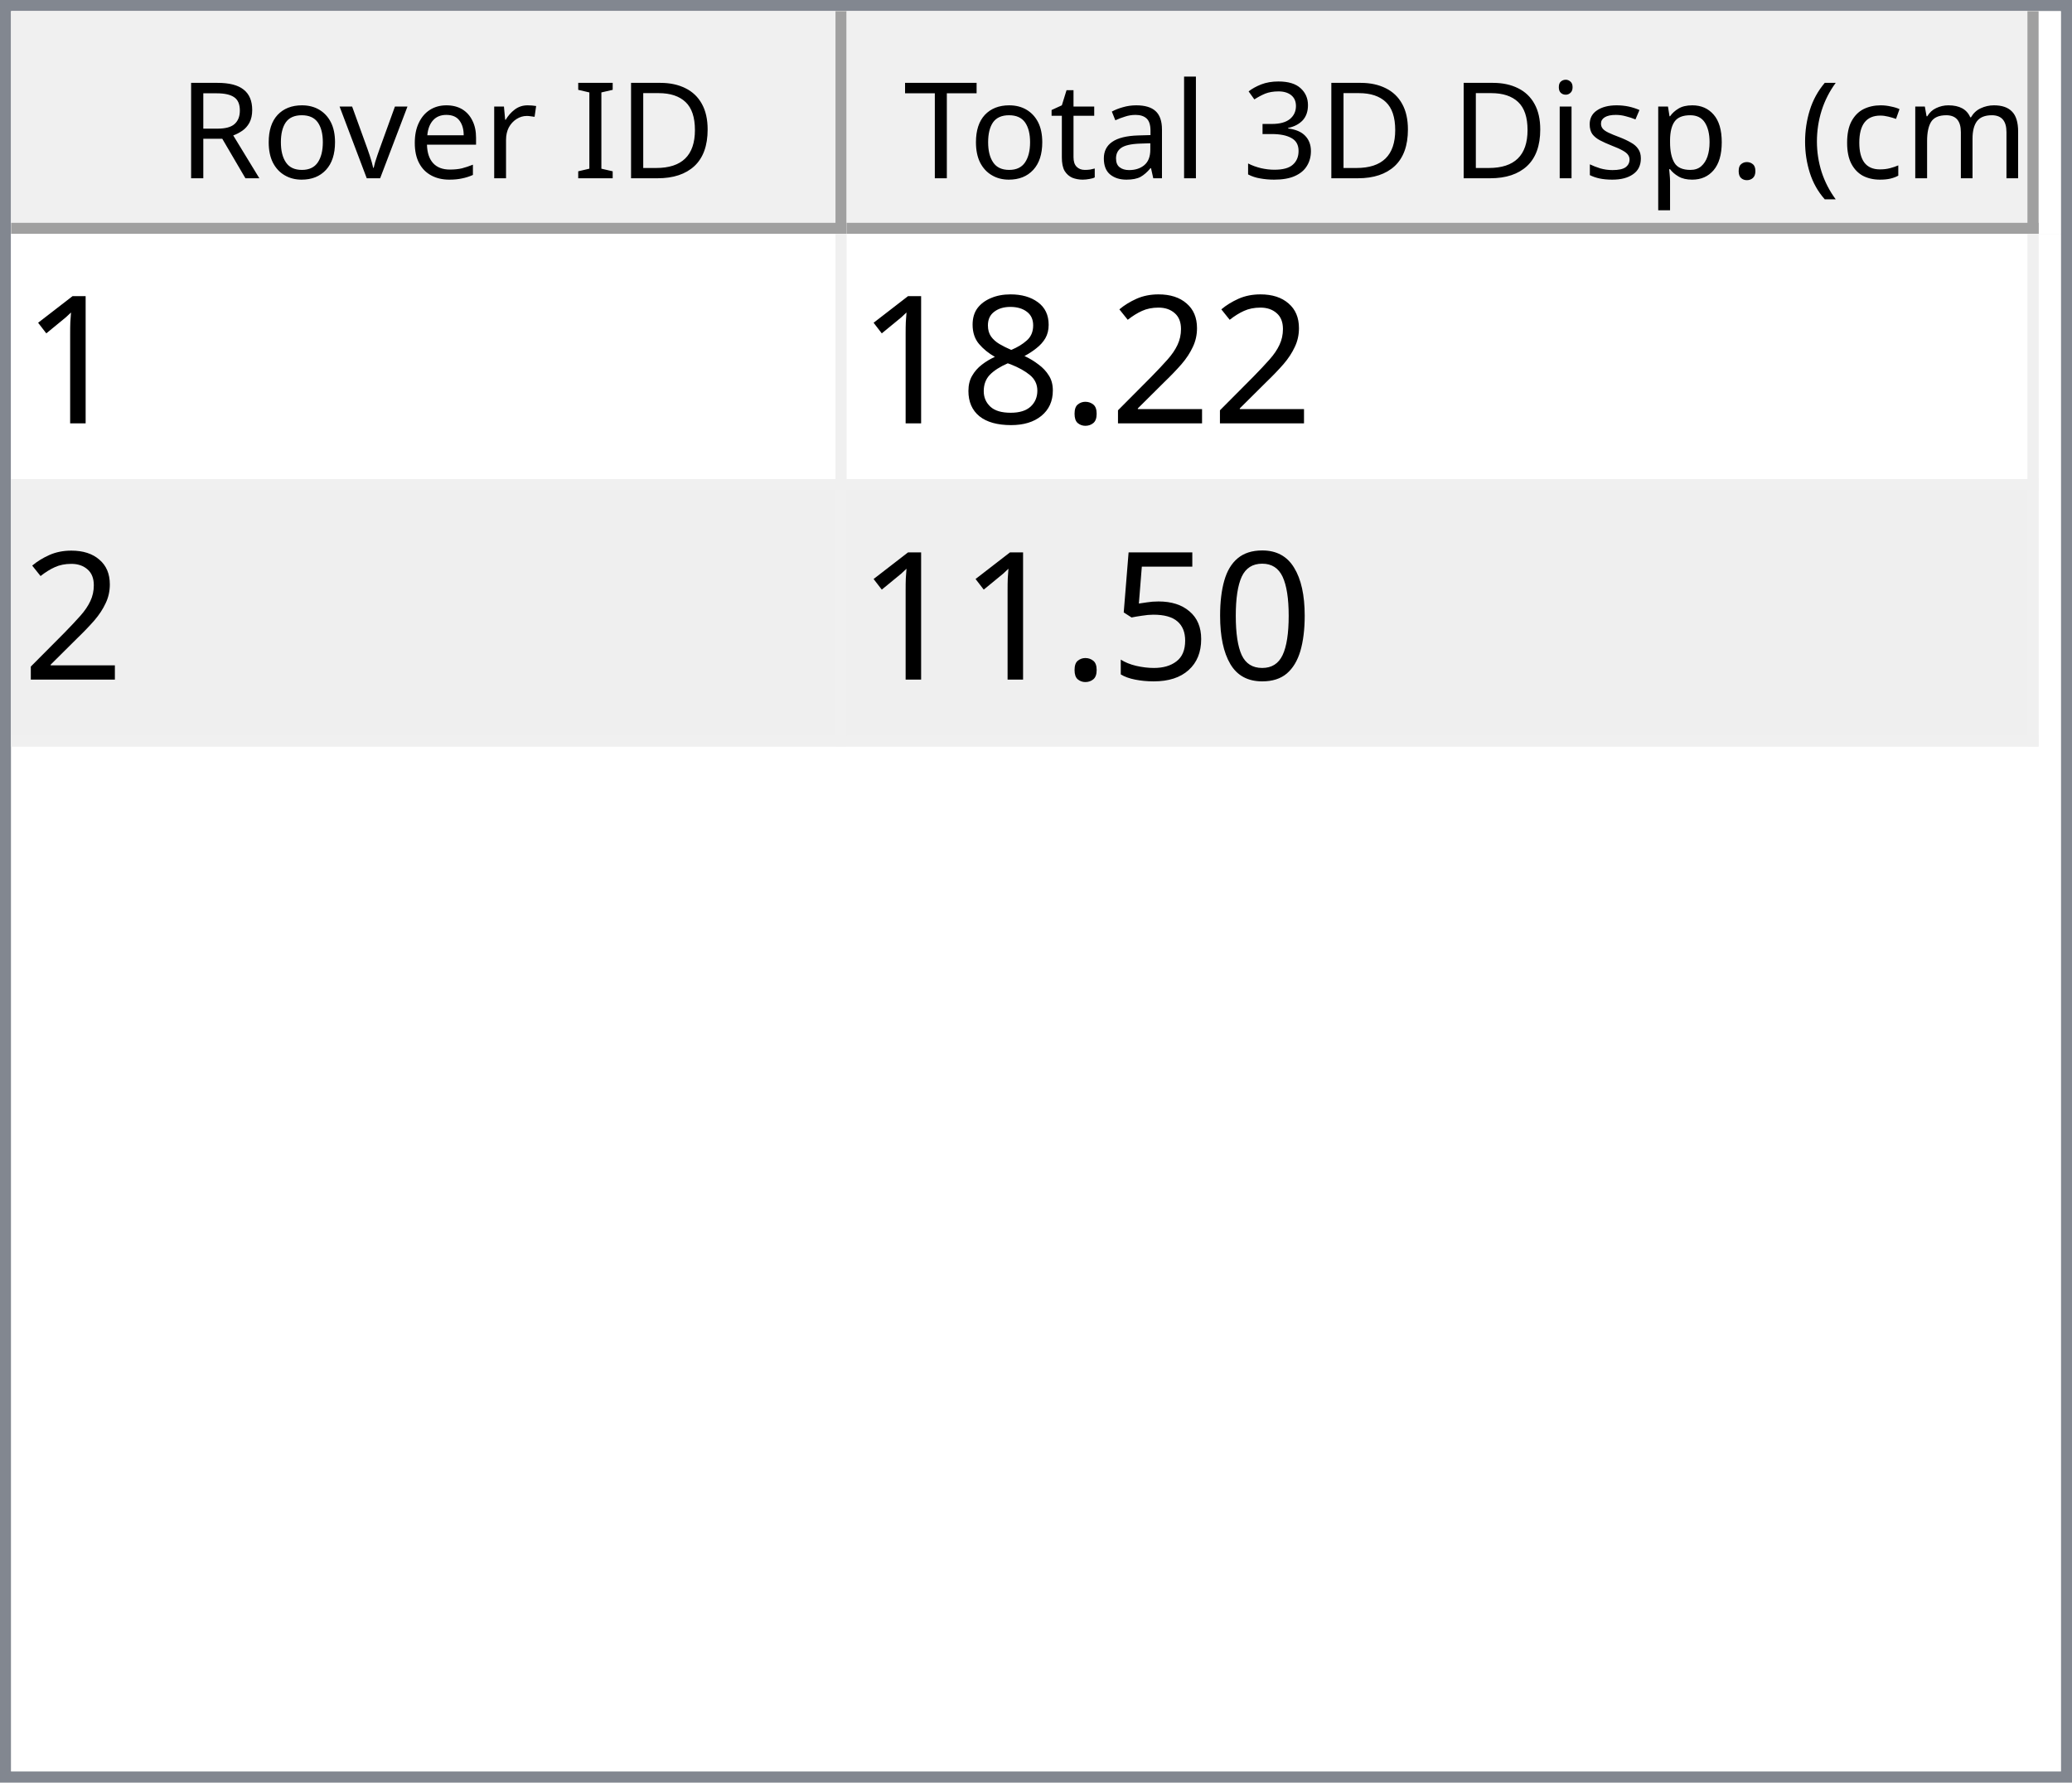
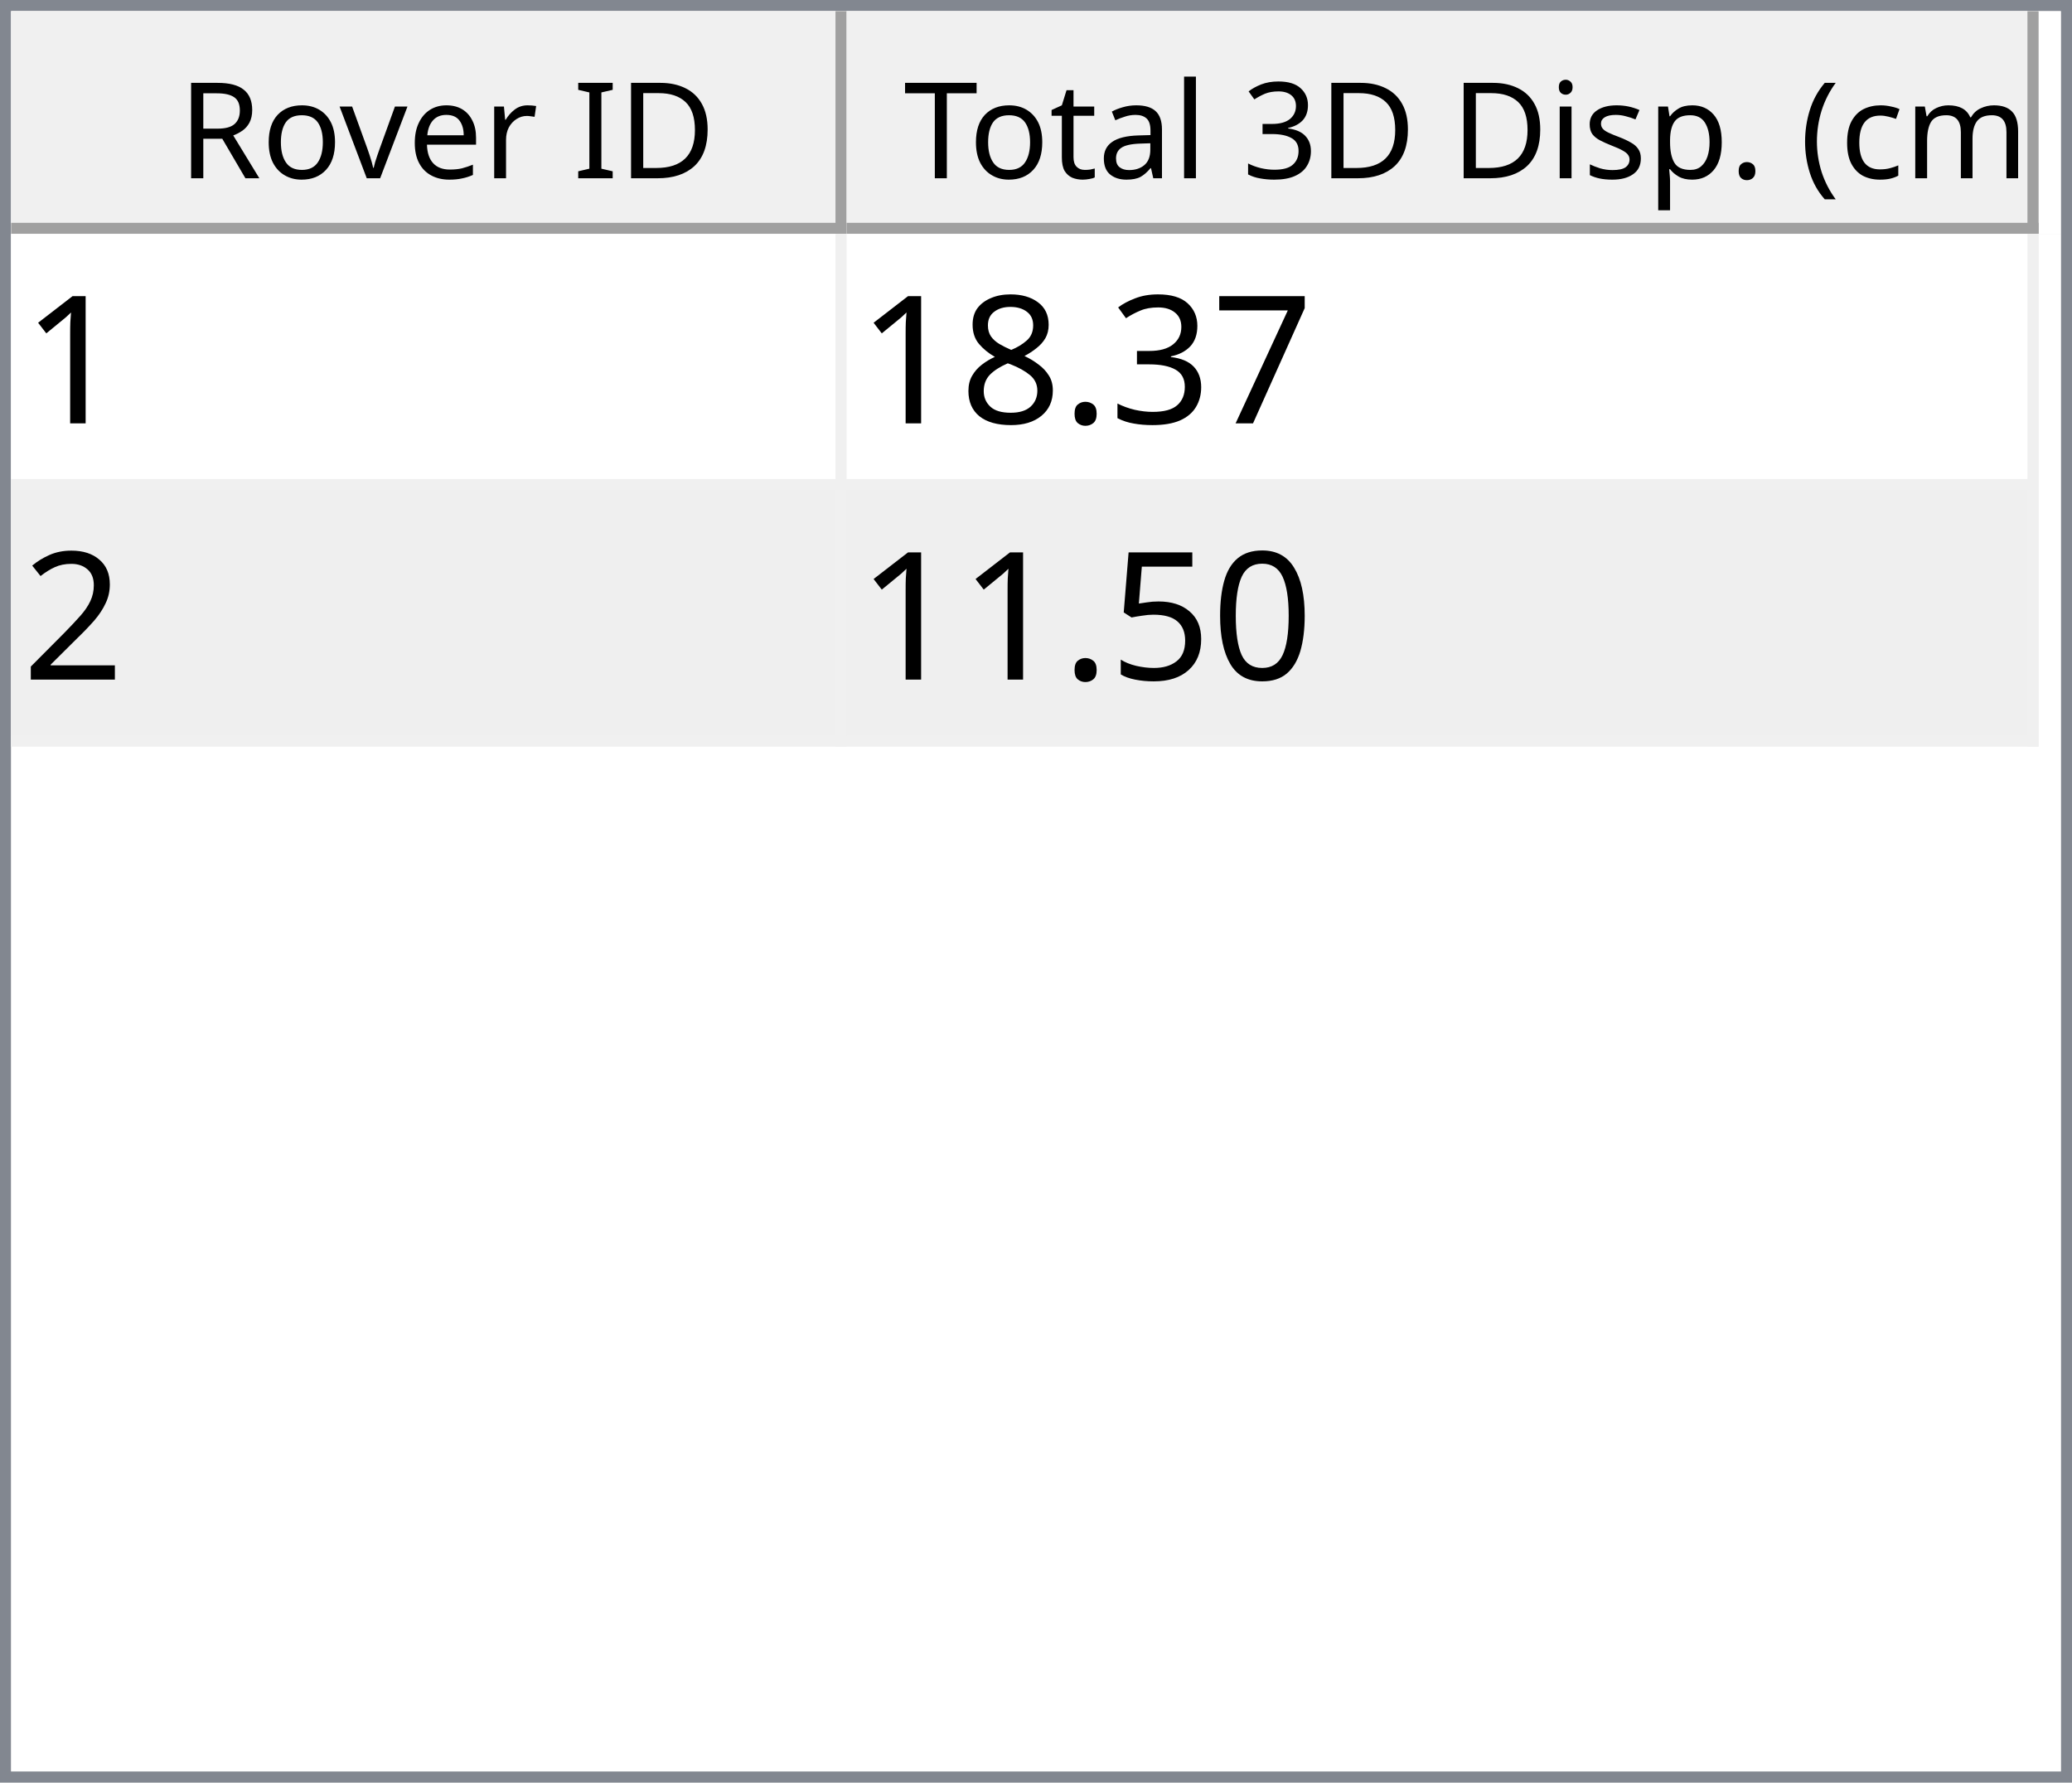
<svg xmlns="http://www.w3.org/2000/svg" style="fill-opacity:1; color-rendering:auto; color-interpolation:auto; text-rendering:auto; stroke:black; stroke-linecap:square; stroke-miterlimit:10; shape-rendering:auto; stroke-opacity:1; fill:black; stroke-dasharray:none; font-weight:normal; stroke-width:1; font-family:'Dialog'; font-style:normal; stroke-linejoin:miter; font-size:12px; stroke-dashoffset:0; image-rendering:auto;" width="186" height="160">
  <defs id="genericDefs" />
  <g>
    <defs id="defs1">
      <clipPath clipPathUnits="userSpaceOnUse" id="clipPath1">
        <path d="M0 0 L186 0 L186 160 L0 160 L0 0 Z" />
      </clipPath>
      <clipPath clipPathUnits="userSpaceOnUse" id="clipPath2">
        <path d="M0 0 L0 160 L186 160 L186 0 Z" />
      </clipPath>
      <clipPath clipPathUnits="userSpaceOnUse" id="clipPath3">
        <path d="M0 0 L0 20 L184 20 L184 0 Z" />
      </clipPath>
      <clipPath clipPathUnits="userSpaceOnUse" id="clipPath4">
        <path d="M0 0 L0 20 L75 20 L75 0 Z" />
      </clipPath>
      <clipPath clipPathUnits="userSpaceOnUse" id="clipPath5">
        <path d="M1 1 L1 19 L74 19 L74 1 Z" />
      </clipPath>
      <clipPath clipPathUnits="userSpaceOnUse" id="clipPath6">
        <path d="M0 0 L0 18 L73 18 L73 0 Z" />
      </clipPath>
      <clipPath clipPathUnits="userSpaceOnUse" id="clipPath7">
        <path d="M-0.5 -0.5 L-0.5 19.5 L74.5 19.5 L74.5 -0.5 Z" />
      </clipPath>
      <clipPath clipPathUnits="userSpaceOnUse" id="clipPath8">
        <path d="M0 0 L0 20 L107 20 L107 0 Z" />
      </clipPath>
      <clipPath clipPathUnits="userSpaceOnUse" id="clipPath9">
        <path d="M1 1 L1 19 L106 19 L106 1 Z" />
      </clipPath>
      <clipPath clipPathUnits="userSpaceOnUse" id="clipPath10">
        <path d="M0 0 L0 18 L105 18 L105 0 Z" />
      </clipPath>
      <clipPath clipPathUnits="userSpaceOnUse" id="clipPath11">
        <path d="M-0.5 -0.5 L-0.5 19.5 L106.5 19.5 L106.5 -0.5 Z" />
      </clipPath>
      <clipPath clipPathUnits="userSpaceOnUse" id="clipPath12">
        <path d="M0 0 L0 138 L184 138 L184 0 Z" />
      </clipPath>
      <clipPath clipPathUnits="userSpaceOnUse" id="clipPath13">
        <path d="M0 0 L0 46 L182 46 L182 0 Z" />
      </clipPath>
      <clipPath clipPathUnits="userSpaceOnUse" id="clipPath14">
        <path d="M-0.5 -0.5 L-0.5 45.5 L181.5 45.5 L181.5 -0.5 Z" />
      </clipPath>
      <clipPath clipPathUnits="userSpaceOnUse" id="clipPath15">
        <path d="M0 0 L0 22 L74 22 L74 0 Z" />
      </clipPath>
      <clipPath clipPathUnits="userSpaceOnUse" id="clipPath16">
        <path d="M0 0 L0 22 L106 22 L106 0 Z" />
      </clipPath>
      <font horiz-adv-x="64.551" id="font1">
        <font-face ascent="107.91" descent="25.098" units-per-em="100" style="font-style:normal; font-family:Segoe UI; font-weight:normal;" />
        <missing-glyph horiz-adv-x="64.551" d="M8.109 0 L8.109 68.266 L56.453 68.266 L56.453 0 L8.109 0 ZM15.328 7.234 L49.219 7.234 L49.219 61.031 L15.328 61.031 L15.328 7.234 Z" />
        <glyph unicode="D" horiz-adv-x="70.117" d="M9.188 0 L9.188 70.016 L28.516 70.016 Q65.531 70.016 65.531 35.891 Q65.531 19.672 55.25 9.836 Q44.969 0 27.734 0 L9.188 0 ZM17.391 62.594 L17.391 7.422 L27.828 7.422 Q41.609 7.422 49.273 14.797 Q56.938 22.172 56.938 35.688 Q56.938 62.594 28.328 62.594 L17.391 62.594 Z" />
        <glyph unicode="I" horiz-adv-x="26.611" d="M17.391 0 L9.188 0 L9.188 70.016 L17.391 70.016 L17.391 0 Z" />
        <glyph unicode=" " horiz-adv-x="27.393" d="" />
        <glyph unicode="r" horiz-adv-x="34.766" d="M34.188 41.891 Q32.078 43.5 28.125 43.5 Q23 43.5 19.555 38.672 Q16.109 33.844 16.109 25.484 L16.109 0 L8.109 0 L8.109 50 L16.109 50 L16.109 39.703 L16.312 39.703 Q18.016 44.969 21.531 47.922 Q25.047 50.875 29.391 50.875 Q32.516 50.875 34.188 50.203 L34.188 41.891 Z" />
        <glyph unicode="e" horiz-adv-x="52.295" d="M48.297 23 L12.984 23 Q13.188 14.656 17.484 10.109 Q21.781 5.562 29.297 5.562 Q37.75 5.562 44.828 11.141 L44.828 3.609 Q38.234 -1.172 27.391 -1.172 Q16.797 -1.172 10.742 5.641 Q4.688 12.453 4.688 24.812 Q4.688 36.469 11.305 43.82 Q17.922 51.172 27.734 51.172 Q37.547 51.172 42.922 44.828 Q48.297 38.484 48.297 27.203 L48.297 23 ZM40.094 29.781 Q40.047 36.719 36.75 40.578 Q33.453 44.438 27.594 44.438 Q21.922 44.438 17.969 40.383 Q14.016 36.328 13.094 29.781 L40.094 29.781 Z" />
        <glyph unicode="v" horiz-adv-x="47.9" d="M47.406 50 L27.484 0 L19.625 0 L0.688 50 L9.469 50 L22.172 13.672 Q23.578 9.672 23.922 6.688 L24.125 6.688 Q24.609 10.453 25.688 13.484 L38.969 50 L47.406 50 Z" />
        <glyph unicode="o" horiz-adv-x="58.594" d="M29 -1.172 Q17.922 -1.172 11.305 5.836 Q4.688 12.844 4.688 24.422 Q4.688 37.016 11.57 44.094 Q18.453 51.172 30.172 51.172 Q41.359 51.172 47.633 44.289 Q53.906 37.406 53.906 25.203 Q53.906 13.234 47.141 6.031 Q40.375 -1.172 29 -1.172 ZM29.594 44.438 Q21.875 44.438 17.383 39.188 Q12.891 33.938 12.891 24.703 Q12.891 15.828 17.43 10.695 Q21.969 5.562 29.594 5.562 Q37.359 5.562 41.531 10.594 Q45.703 15.625 45.703 24.906 Q45.703 34.281 41.531 39.359 Q37.359 44.438 29.594 44.438 Z" />
        <glyph unicode="R" horiz-adv-x="59.814" d="M59.375 0 L49.609 0 L37.891 19.625 Q36.281 22.359 34.766 24.289 Q33.25 26.219 31.664 27.438 Q30.078 28.656 28.25 29.219 Q26.422 29.781 24.125 29.781 L17.391 29.781 L17.391 0 L9.188 0 L9.188 70.016 L30.078 70.016 Q34.672 70.016 38.555 68.867 Q42.438 67.719 45.289 65.375 Q48.141 63.031 49.758 59.547 Q51.375 56.062 51.375 51.375 Q51.375 47.703 50.273 44.656 Q49.172 41.609 47.148 39.211 Q45.125 36.812 42.266 35.133 Q39.406 33.453 35.844 32.516 L35.844 32.328 Q37.594 31.547 38.891 30.547 Q40.188 29.547 41.359 28.18 Q42.531 26.812 43.68 25.078 Q44.828 23.344 46.234 21.047 L59.375 0 ZM17.391 62.594 L17.391 37.203 L28.516 37.203 Q31.594 37.203 34.203 38.133 Q36.812 39.062 38.719 40.797 Q40.625 42.531 41.703 45.047 Q42.781 47.562 42.781 50.688 Q42.781 56.297 39.141 59.445 Q35.5 62.594 28.609 62.594 L17.391 62.594 Z" />
        <glyph unicode=")" horiz-adv-x="30.176" d="M8.297 -15.922 L1.172 -15.922 Q16.406 2.344 16.406 26.812 Q16.406 51.469 1.078 70.016 L8.297 70.016 Q23.531 52.156 23.531 26.703 Q23.531 1.375 8.297 -15.922 Z" />
        <glyph unicode="m" horiz-adv-x="86.133" d="M79.109 0 L71.094 0 L71.094 28.719 Q71.094 37.016 68.531 40.727 Q65.969 44.438 59.906 44.438 Q54.781 44.438 51.195 39.75 Q47.609 35.062 47.609 28.516 L47.609 0 L39.594 0 L39.594 29.688 Q39.594 44.438 28.219 44.438 Q22.953 44.438 19.531 40.016 Q16.109 35.594 16.109 28.516 L16.109 0 L8.109 0 L8.109 50 L16.109 50 L16.109 42.094 L16.312 42.094 Q21.625 51.172 31.844 51.172 Q36.969 51.172 40.773 48.312 Q44.578 45.453 46 40.828 Q51.562 51.172 62.594 51.172 Q79.109 51.172 79.109 30.812 L79.109 0 Z" />
        <glyph unicode="c" horiz-adv-x="46.191" d="M42.188 2.297 Q36.422 -1.172 28.516 -1.172 Q17.828 -1.172 11.258 5.789 Q4.688 12.75 4.688 23.828 Q4.688 36.188 11.766 43.68 Q18.844 51.172 30.672 51.172 Q37.25 51.172 42.281 48.734 L42.281 40.531 Q36.719 44.438 30.375 44.438 Q22.703 44.438 17.797 38.945 Q12.891 33.453 12.891 24.516 Q12.891 15.719 17.508 10.641 Q22.125 5.562 29.891 5.562 Q36.422 5.562 42.188 9.906 L42.188 2.297 Z" />
        <glyph unicode="(" horiz-adv-x="30.176" d="M29.109 -15.922 L21.969 -15.922 Q6.844 1.375 6.844 26.703 Q6.844 52.156 21.969 70.016 L29.203 70.016 Q13.875 51.469 13.875 26.812 Q13.875 2.344 29.109 -15.922 Z" />
        <glyph unicode="." horiz-adv-x="21.68" d="M10.891 -1.078 Q8.641 -1.078 7.055 0.539 Q5.469 2.156 5.469 4.391 Q5.469 6.641 7.055 8.273 Q8.641 9.906 10.891 9.906 Q13.188 9.906 14.797 8.273 Q16.406 6.641 16.406 4.391 Q16.406 2.156 14.797 0.539 Q13.188 -1.078 10.891 -1.078 Z" />
        <glyph unicode="p" horiz-adv-x="58.789" d="M16.312 7.234 L16.109 7.234 L16.109 -23 L8.109 -23 L8.109 50 L16.109 50 L16.109 41.219 L16.312 41.219 Q22.219 51.172 33.594 51.172 Q43.266 51.172 48.688 44.461 Q54.109 37.75 54.109 26.469 Q54.109 13.922 48 6.375 Q41.891 -1.172 31.297 -1.172 Q21.578 -1.172 16.312 7.234 ZM16.109 27.391 L16.109 20.406 Q16.109 14.203 20.141 9.883 Q24.172 5.562 30.375 5.562 Q37.641 5.562 41.773 11.133 Q45.906 16.703 45.906 26.609 Q45.906 34.969 42.047 39.703 Q38.188 44.438 31.594 44.438 Q24.609 44.438 20.359 39.578 Q16.109 34.719 16.109 27.391 Z" />
        <glyph unicode="s" horiz-adv-x="42.432" d="M5.078 1.812 L5.078 10.406 Q11.625 5.562 19.484 5.562 Q30.031 5.562 30.031 12.594 Q30.031 14.594 29.125 15.992 Q28.219 17.391 26.68 18.461 Q25.141 19.531 23.07 20.383 Q21 21.234 18.609 22.172 Q15.281 23.484 12.766 24.828 Q10.25 26.172 8.57 27.859 Q6.891 29.547 6.031 31.695 Q5.172 33.844 5.172 36.719 Q5.172 40.234 6.789 42.945 Q8.406 45.656 11.086 47.484 Q13.766 49.312 17.211 50.242 Q20.656 51.172 24.312 51.172 Q30.812 51.172 35.938 48.922 L35.938 40.828 Q30.422 44.438 23.25 44.438 Q21 44.438 19.195 43.922 Q17.391 43.406 16.094 42.477 Q14.797 41.547 14.086 40.258 Q13.375 38.969 13.375 37.406 Q13.375 35.453 14.086 34.133 Q14.797 32.812 16.164 31.789 Q17.531 30.766 19.484 29.938 Q21.438 29.109 23.922 28.125 Q27.25 26.859 29.883 25.516 Q32.516 24.172 34.375 22.484 Q36.234 20.797 37.234 18.602 Q38.234 16.406 38.234 13.375 Q38.234 9.672 36.602 6.938 Q34.969 4.203 32.234 2.398 Q29.5 0.594 25.93 -0.289 Q22.359 -1.172 18.453 -1.172 Q10.75 -1.172 5.078 1.812 Z" />
        <glyph unicode="i" horiz-adv-x="24.219" d="M12.203 62.703 Q10.062 62.703 8.547 64.164 Q7.031 65.625 7.031 67.875 Q7.031 70.125 8.547 71.609 Q10.062 73.094 12.203 73.094 Q14.406 73.094 15.945 71.609 Q17.484 70.125 17.484 67.875 Q17.484 65.719 15.945 64.211 Q14.406 62.703 12.203 62.703 ZM16.109 0 L8.109 0 L8.109 50 L16.109 50 L16.109 0 Z" />
        <glyph unicode="3" horiz-adv-x="53.906" d="M46.531 19.828 Q46.531 15.094 44.75 11.211 Q42.969 7.328 39.719 4.57 Q36.469 1.812 31.93 0.297 Q27.391 -1.219 21.922 -1.219 Q11.922 -1.219 6 2.594 L6 11.188 Q13.094 5.609 22.219 5.609 Q25.875 5.609 28.828 6.539 Q31.781 7.469 33.906 9.227 Q36.031 10.984 37.18 13.477 Q38.328 15.969 38.328 19.094 Q38.328 32.812 18.797 32.812 L12.984 32.812 L12.984 39.594 L18.5 39.594 Q35.797 39.594 35.797 52.484 Q35.797 64.406 22.609 64.406 Q15.188 64.406 8.688 59.422 L8.688 67.188 Q15.375 71.188 24.609 71.188 Q29 71.188 32.57 69.969 Q36.141 68.75 38.68 66.555 Q41.219 64.359 42.609 61.281 Q44 58.203 44 54.5 Q44 40.672 30.031 36.719 L30.031 36.531 Q33.594 36.141 36.625 34.797 Q39.656 33.453 41.852 31.305 Q44.047 29.156 45.289 26.25 Q46.531 23.344 46.531 19.828 Z" />
        <glyph unicode="l" horiz-adv-x="24.219" d="M16.109 0 L8.109 0 L8.109 74.031 L16.109 74.031 L16.109 0 Z" />
        <glyph unicode="a" horiz-adv-x="50.879" d="M43.891 0 L35.891 0 L35.891 7.812 L35.688 7.812 Q30.469 -1.172 20.312 -1.172 Q12.844 -1.172 8.617 2.781 Q4.391 6.734 4.391 13.281 Q4.391 27.297 20.906 29.594 L35.891 31.688 Q35.891 44.438 25.594 44.438 Q16.547 44.438 9.281 38.281 L9.281 46.484 Q16.656 51.172 26.266 51.172 Q43.891 51.172 43.891 32.516 L43.891 0 ZM35.891 25.297 L23.828 23.641 Q18.266 22.859 15.43 20.875 Q12.594 18.891 12.594 13.875 Q12.594 10.203 15.211 7.883 Q17.828 5.562 22.172 5.562 Q28.125 5.562 32.008 9.742 Q35.891 13.922 35.891 20.312 L35.891 25.297 Z" />
        <glyph unicode="t" horiz-adv-x="33.887" d="M31.297 0.484 Q28.469 -1.078 23.828 -1.078 Q10.688 -1.078 10.688 13.578 L10.688 43.172 L2.094 43.172 L2.094 50 L10.688 50 L10.688 62.203 L18.703 64.797 L18.703 50 L31.297 50 L31.297 43.172 L18.703 43.172 L18.703 14.984 Q18.703 9.969 20.414 7.82 Q22.125 5.672 26.078 5.672 Q29.109 5.672 31.297 7.328 L31.297 0.484 Z" />
        <glyph unicode="T" horiz-adv-x="52.393" d="M50.594 62.594 L30.375 62.594 L30.375 0 L22.172 0 L22.172 62.594 L2 62.594 L2 70.016 L50.594 70.016 L50.594 62.594 Z" />
      </font>
      <font horiz-adv-x="75.0" id="font2">
        <font-face ascent="100.537" descent="21.973" units-per-em="100" style="font-style:normal; font-family:sans-serif; font-weight:normal;" />
        <missing-glyph horiz-adv-x="75.0" d="M12.5 0 L12.5 62.5 L62.5 62.5 L62.5 0 L12.5 0 ZM14.062 1.562 L60.938 1.562 L60.938 60.938 L14.062 60.938 L14.062 1.562 Z" />
        <glyph unicode="1" horiz-adv-x="55.615" d="M37.25 0 L28.469 0 L28.469 56 Q25.297 52.984 20.141 49.953 Q14.984 46.922 10.891 45.406 L10.891 53.906 Q18.266 57.375 23.781 62.305 Q29.297 67.234 31.594 71.875 L37.25 71.875 L37.25 0 Z" />
-         <glyph unicode="2" horiz-adv-x="55.615" d="M50.344 8.453 L50.344 0 L3.031 0 Q2.938 3.172 4.047 6.109 Q5.859 10.938 9.836 15.625 Q13.812 20.312 21.344 26.469 Q33.016 36.031 37.117 41.625 Q41.219 47.219 41.219 52.203 Q41.219 57.422 37.477 61.008 Q33.734 64.594 27.734 64.594 Q21.391 64.594 17.578 60.789 Q13.766 56.984 13.719 50.25 L4.688 51.172 Q5.609 61.281 11.664 66.578 Q17.719 71.875 27.938 71.875 Q38.234 71.875 44.242 66.164 Q50.25 60.453 50.25 52 Q50.25 47.703 48.492 43.555 Q46.734 39.406 42.656 34.812 Q38.578 30.219 29.109 22.219 Q21.188 15.578 18.945 13.211 Q16.703 10.844 15.234 8.453 L50.344 8.453 Z" />
+         <glyph unicode="7" horiz-adv-x="55.615" d="M4.734 62.203 L4.734 70.656 L51.078 70.656 L51.078 63.812 Q44.234 56.547 37.523 44.484 Q30.812 32.422 27.156 19.672 Q24.516 10.688 23.781 0 L14.75 0 Q14.891 8.453 18.062 20.414 Q21.234 32.375 27.172 43.484 Q33.109 54.594 39.797 62.203 L4.734 62.203 Z" />
+         <glyph unicode="3" horiz-adv-x="55.615" d="M4.203 18.891 L12.984 20.062 Q14.5 12.594 18.141 9.297 Q21.781 6 27 6 Q33.203 6 37.477 10.297 Q41.75 14.594 41.75 20.953 Q41.75 27 37.797 30.93 Q33.844 34.859 27.734 34.859 Q25.25 34.859 21.531 33.891 L22.516 41.609 Q23.391 41.5 23.922 41.5 Q29.547 41.5 34.039 44.43 Q38.531 47.359 38.531 53.469 Q38.531 58.297 35.258 61.477 Q31.984 64.656 26.812 64.656 Q21.688 64.656 18.266 61.43 Q14.844 58.203 13.875 51.766 L5.078 53.328 Q6.688 62.156 12.398 67.016 Q18.109 71.875 26.609 71.875 Q32.469 71.875 37.398 69.359 Q42.328 66.844 44.945 62.5 Q47.562 58.156 47.562 53.266 Q47.562 48.641 45.07 44.828 Q42.578 41.016 37.703 38.766 Q44.047 37.312 47.562 32.695 Q51.078 28.078 51.078 21.141 Q51.078 11.766 44.242 5.25 Q37.406 -1.266 26.953 -1.266 Q17.531 -1.266 11.305 4.352 Q5.078 9.969 4.203 18.891 Z" />
        <glyph unicode="." horiz-adv-x="27.783" d="M9.078 0 L9.078 10.016 L19.094 10.016 L19.094 0 L9.078 0 Z" />
        <glyph unicode="8" horiz-adv-x="55.615" d="M17.672 38.812 Q12.203 40.828 9.57 44.539 Q6.938 48.25 6.938 53.422 Q6.938 61.234 12.555 66.555 Q18.172 71.875 27.484 71.875 Q36.859 71.875 42.578 66.43 Q48.297 60.984 48.297 53.172 Q48.297 48.188 45.68 44.508 Q43.062 40.828 37.75 38.812 Q44.344 36.672 47.781 31.883 Q51.219 27.094 51.219 20.453 Q51.219 11.281 44.727 5.031 Q38.234 -1.219 27.641 -1.219 Q17.047 -1.219 10.547 5.055 Q4.047 11.328 4.047 20.703 Q4.047 27.688 7.594 32.398 Q11.141 37.109 17.672 38.812 ZM15.922 53.719 Q15.922 48.641 19.195 45.414 Q22.469 42.188 27.688 42.188 Q32.766 42.188 36.016 45.383 Q39.266 48.578 39.266 53.219 Q39.266 58.062 35.914 61.359 Q32.562 64.656 27.594 64.656 Q22.562 64.656 19.242 61.43 Q15.922 58.203 15.922 53.719 ZM13.094 20.656 Q13.094 16.891 14.875 13.375 Q16.656 9.859 20.172 7.93 Q23.688 6 27.734 6 Q34.031 6 38.133 10.055 Q42.234 14.109 42.234 20.359 Q42.234 26.703 38.016 30.859 Q33.797 35.016 27.438 35.016 Q21.234 35.016 17.164 30.914 Q13.094 26.812 13.094 20.656 Z" />
+         <glyph unicode="2" horiz-adv-x="55.615" d="M50.344 8.453 L50.344 0 L3.031 0 Q2.938 3.172 4.047 6.109 Q5.859 10.938 9.836 15.625 Q13.812 20.312 21.344 26.469 Q33.016 36.031 37.117 41.625 Q41.219 47.219 41.219 52.203 Q41.219 57.422 37.477 61.008 Q33.734 64.594 27.734 64.594 Q21.391 64.594 17.578 60.789 Q13.766 56.984 13.719 50.25 L4.688 51.172 Q5.609 61.281 11.664 66.578 Q17.719 71.875 27.938 71.875 Q38.234 71.875 44.242 66.164 Q50.25 60.453 50.25 52 Q50.25 47.703 48.492 43.555 Q46.734 39.406 42.656 34.812 Q38.578 30.219 29.109 22.219 Q21.188 15.578 18.945 13.211 Q16.703 10.844 15.234 8.453 L50.344 8.453 Z" />
        <glyph unicode="0" horiz-adv-x="55.615" d="M4.156 35.297 Q4.156 48 6.766 55.742 Q9.375 63.484 14.523 67.68 Q19.672 71.875 27.484 71.875 Q33.25 71.875 37.594 69.555 Q41.938 67.234 44.773 62.867 Q47.609 58.5 49.219 52.227 Q50.828 45.953 50.828 35.297 Q50.828 22.703 48.242 14.969 Q45.656 7.234 40.508 3.008 Q35.359 -1.219 27.484 -1.219 Q17.141 -1.219 11.234 6.203 Q4.156 15.141 4.156 35.297 ZM13.188 35.297 Q13.188 17.672 17.312 11.836 Q21.438 6 27.484 6 Q33.547 6 37.672 11.859 Q41.797 17.719 41.797 35.297 Q41.797 52.984 37.672 58.789 Q33.547 64.594 27.391 64.594 Q21.344 64.594 17.719 59.469 Q13.188 52.938 13.188 35.297 Z" />
        <glyph unicode="5" horiz-adv-x="55.615" d="M4.156 18.75 L13.375 19.531 Q14.406 12.797 18.141 9.398 Q21.875 6 27.156 6 Q33.5 6 37.891 10.789 Q42.281 15.578 42.281 23.484 Q42.281 31 38.062 35.352 Q33.844 39.703 27 39.703 Q22.75 39.703 19.336 37.773 Q15.922 35.844 13.969 32.766 L5.719 33.844 L12.641 70.609 L48.25 70.609 L48.25 62.203 L19.672 62.203 L15.828 42.969 Q22.266 47.469 29.344 47.469 Q38.719 47.469 45.164 40.969 Q51.609 34.469 51.609 24.266 Q51.609 14.547 45.953 7.469 Q39.062 -1.219 27.156 -1.219 Q17.391 -1.219 11.211 4.25 Q5.031 9.719 4.156 18.75 Z" />
      </font>
    </defs>
    <g style="fill:white; stroke:white;">
      <rect x="0" y="0" width="186" style="clip-path:url(#clipPath1); stroke:none;" height="160" />
    </g>
    <g style="fill:white; text-rendering:optimizeSpeed; color-rendering:optimizeSpeed; image-rendering:optimizeSpeed; shape-rendering:crispEdges; stroke:white; color-interpolation:sRGB;">
      <rect x="0" width="186" height="160" y="0" style="stroke:none;" />
      <path style="stroke:none;" d="M0 160 L186 160 L186 0 L0 0 Z" />
    </g>
    <g style="fill:rgb(240,240,240); font-family:'Segoe UI'; stroke:rgb(240,240,240);">
      <rect x="0" y="0" width="186" style="clip-path:url(#clipPath2); stroke:none;" height="160" />
    </g>
    <g style="fill:rgb(130,135,144); font-family:'Segoe UI'; stroke:rgb(130,135,144);">
      <path d="M0 0 L186 0 L186 160 L0 160 L0 0 ZM1 1 L185 1 L185 159 L1 159 L1 1 Z" style="fill-rule:evenodd; clip-path:url(#clipPath2); stroke:none;" />
    </g>
    <g style="fill:white; font-family:'Segoe UI'; stroke:white;" transform="translate(1,1)">
      <rect x="0" y="0" width="184" style="clip-path:url(#clipPath3); stroke:none;" height="20" />
    </g>
    <g style="fill:rgb(240,240,240); font-family:'Segoe UI'; stroke:rgb(240,240,240);" transform="translate(1,1)">
      <rect x="0" y="0" width="75" style="clip-path:url(#clipPath4); stroke:none;" height="20" />
    </g>
    <g style="font-family:'Segoe UI';" transform="translate(2,2)">
      <text x="14" xml:space="preserve" y="14" style="clip-path:url(#clipPath6); stroke:none;">Rover ID</text>
    </g>
    <g style="fill:rgb(160,160,160); font-family:'Segoe UI'; stroke:rgb(160,160,160); stroke-linejoin:bevel;" transform="translate(1.5,1.5)">
      <line x1="74" x2="74" y1="0" style="fill:none; clip-path:url(#clipPath7);" y2="19" />
    </g>
    <g style="fill:rgb(160,160,160); font-family:'Segoe UI'; stroke:rgb(160,160,160); stroke-linejoin:bevel;" transform="matrix(1,0,0,1,1,1) translate(0.5,0.5)">
      <line x1="0" x2="74" y1="19" style="fill:none; clip-path:url(#clipPath7);" y2="19" />
    </g>
    <g style="fill:rgb(240,240,240); font-family:'Segoe UI'; stroke:rgb(240,240,240);" transform="translate(76,1)">
      <rect x="0" y="0" width="107" style="clip-path:url(#clipPath8); stroke:none;" height="20" />
    </g>
    <g style="font-family:'Segoe UI';" transform="translate(77,2)">
      <text x="1" xml:space="preserve" y="14" style="clip-path:url(#clipPath10); stroke:none;"> Total 3D Disp. (cm)</text>
    </g>
    <g style="fill:rgb(160,160,160); font-family:'Segoe UI'; stroke:rgb(160,160,160); stroke-linejoin:bevel;" transform="translate(76.5,1.5)">
      <line x1="106" x2="106" y1="0" style="fill:none; clip-path:url(#clipPath11);" y2="19" />
    </g>
    <g style="fill:rgb(160,160,160); font-family:'Segoe UI'; stroke:rgb(160,160,160); stroke-linejoin:bevel;" transform="matrix(1,0,0,1,76,1) translate(0.5,0.5)">
      <line x1="0" x2="106" y1="19" style="fill:none; clip-path:url(#clipPath11);" y2="19" />
    </g>
    <g style="fill:white; font-family:'Segoe UI'; stroke:white;" transform="translate(1,21)">
      <rect x="0" y="0" width="184" style="clip-path:url(#clipPath12); stroke:none;" height="138" />
    </g>
    <g style="fill:rgb(240,240,240); font-size:16px; font-family:sans-serif; stroke:rgb(240,240,240);" transform="translate(1,21)">
      <rect x="0" y="0" width="182" style="clip-path:url(#clipPath13); stroke:none;" height="46" />
      <line transform="translate(0.5,0.5)" x1="0" x2="181" y1="22" style="clip-path:url(#clipPath14); fill:none; stroke-linejoin:bevel;" y2="22" />
    </g>
    <g transform="matrix(1,0,0,1,1,21) translate(0.5,0.5)" style="fill:rgb(240,240,240); font-size:16px; font-family:sans-serif; stroke:rgb(240,240,240); stroke-linejoin:bevel;">
      <line x1="0" x2="181" y1="45" style="fill:none; clip-path:url(#clipPath14);" y2="45" />
    </g>
    <g transform="matrix(1,0,0,1,1,21) translate(0.5,0.5)" style="fill:rgb(240,240,240); font-size:16px; font-family:sans-serif; stroke:rgb(240,240,240); stroke-linejoin:bevel;">
      <line x1="74" x2="74" y1="0" style="fill:none; clip-path:url(#clipPath14);" y2="45" />
    </g>
    <g transform="matrix(1,0,0,1,1,21) translate(0.5,0.5)" style="fill:rgb(240,240,240); font-size:16px; font-family:sans-serif; stroke:rgb(240,240,240); stroke-linejoin:bevel;">
      <line x1="181" x2="181" y1="0" style="fill:none; clip-path:url(#clipPath14);" y2="45" />
    </g>
    <g style="fill:white; font-size:16px; font-family:sans-serif; stroke:white;" transform="matrix(1,0,0,1,1,21)">
      <rect x="0" y="0" width="74" style="clip-path:url(#clipPath15); stroke:none;" height="22" />
      <text x="1" y="17" style="fill:black; clip-path:url(#clipPath15); stroke:none;" xml:space="preserve">1</text>
    </g>
    <g style="fill:white; font-size:16px; font-family:sans-serif; stroke:white;" transform="matrix(1,0,0,1,1,21) translate(75,0)">
      <rect x="0" y="0" width="106" style="clip-path:url(#clipPath16); stroke:none;" height="22" />
-       <text x="1" y="17" style="fill:black; clip-path:url(#clipPath16); stroke:none;" xml:space="preserve">18.22</text>
+       <text x="1" y="17" style="fill:black; clip-path:url(#clipPath16); stroke:none;" xml:space="preserve">18.37</text>
    </g>
    <g style="fill:rgb(239,239,239); font-size:16px; font-family:sans-serif; stroke:rgb(239,239,239);" transform="matrix(1,0,0,1,1,21) translate(0,23)">
      <rect x="0" y="0" width="74" style="clip-path:url(#clipPath15); stroke:none;" height="22" />
      <text x="1" y="17" style="fill:black; clip-path:url(#clipPath15); stroke:none;" xml:space="preserve">2</text>
    </g>
    <g style="fill:rgb(239,239,239); font-size:16px; font-family:sans-serif; stroke:rgb(239,239,239);" transform="matrix(1,0,0,1,1,21) translate(75,23)">
      <rect x="0" y="0" width="106" style="clip-path:url(#clipPath16); stroke:none;" height="22" />
      <text x="1" y="17" style="fill:black; clip-path:url(#clipPath16); stroke:none;" xml:space="preserve">11.50</text>
    </g>
  </g>
</svg>
